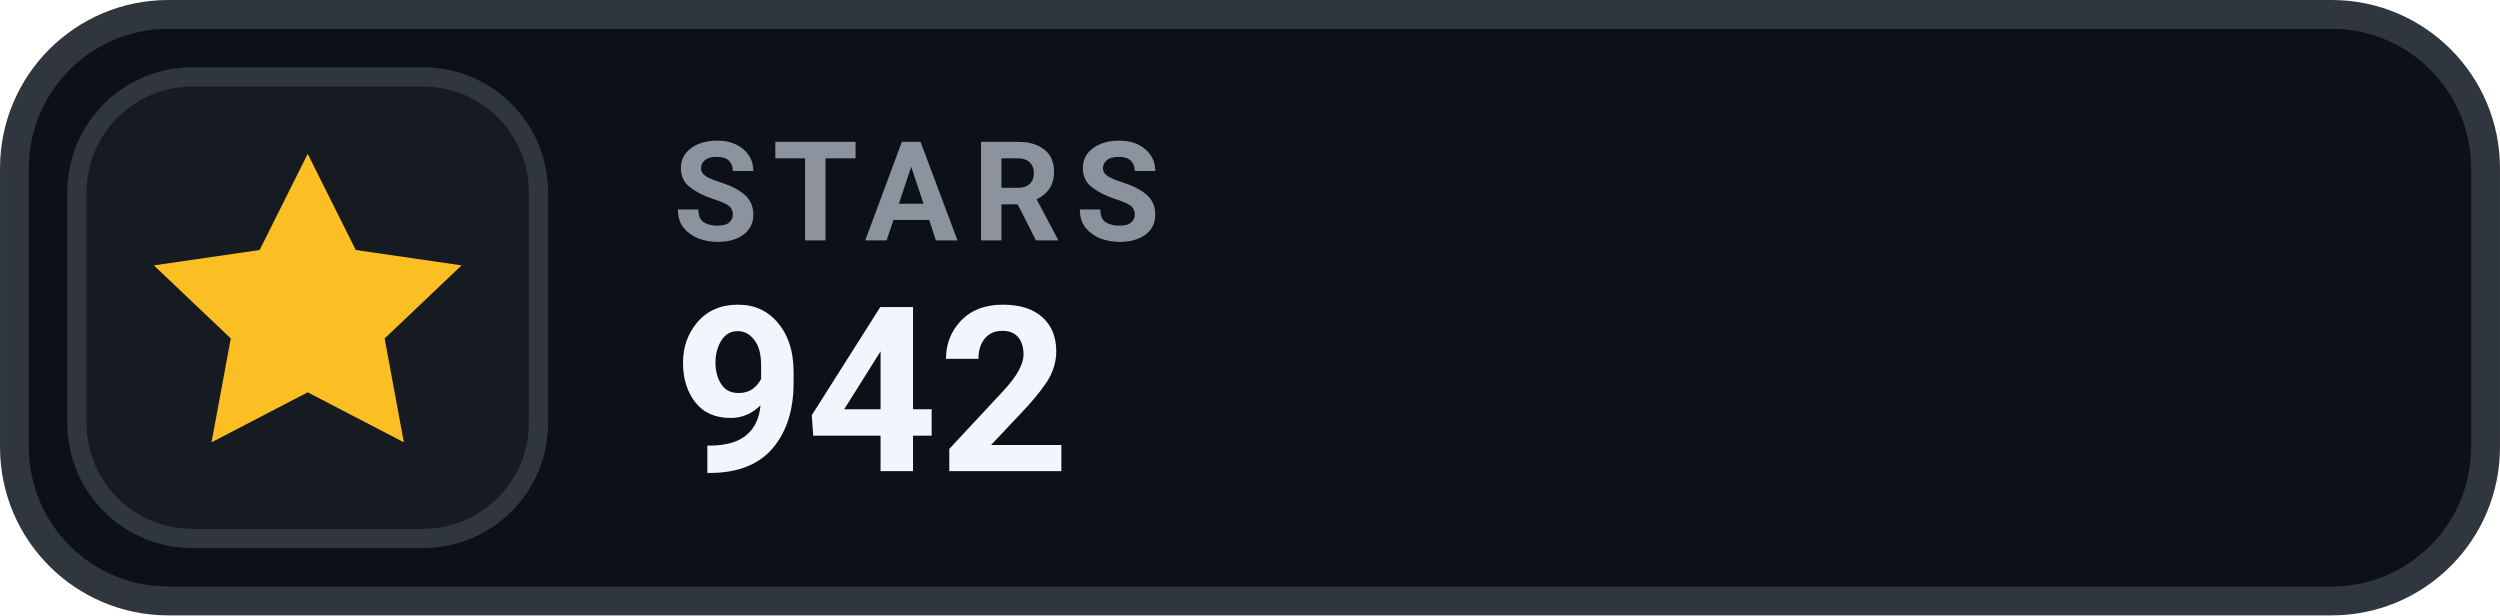
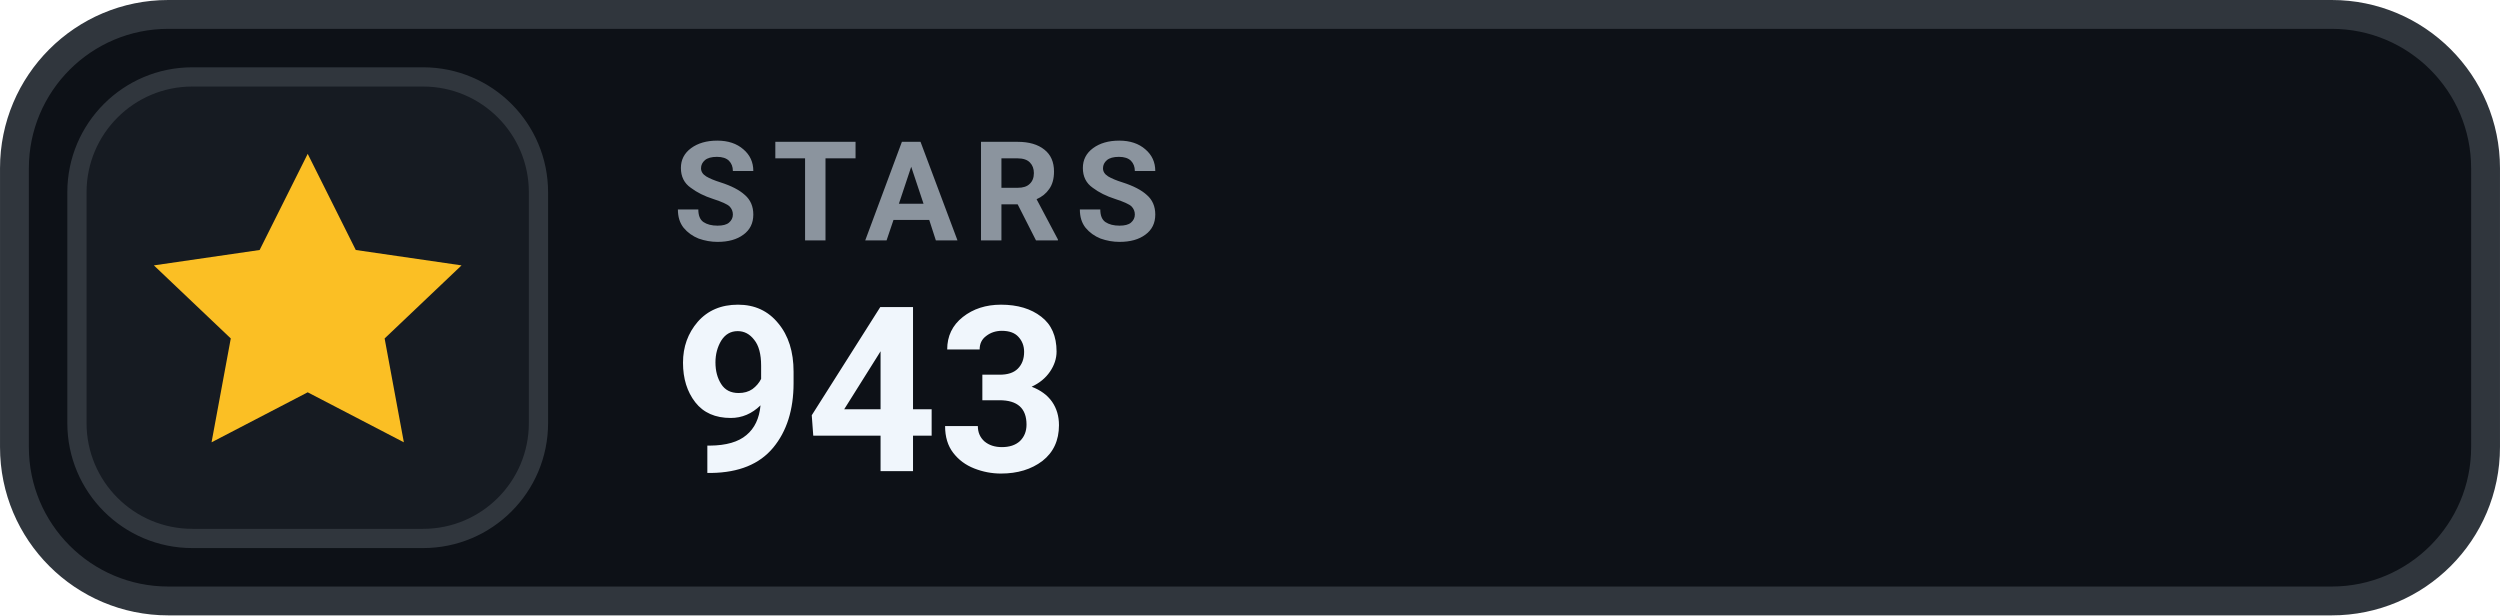
- <svg xmlns="http://www.w3.org/2000/svg" width="126" height="31.015" viewBox="0 0 130 32" role="img" aria-label="STARS 942">
+ <svg xmlns="http://www.w3.org/2000/svg" width="126" height="31.015" viewBox="0 0 130 32" role="img" aria-label="STARS 943">
  <rect x=".75" y=".75" width="128.5" height="30.5" rx="8" fill="#0D1117" stroke="#30363D" stroke-width="1.5" />
  <rect x="4" y="4" width="24" height="24" rx="6" fill="#161B22" stroke="#30363D" stroke-width="1" />
  <g transform="translate(16 16)" style="color:#FBBF24;">
    <path d="M0 -8 l2.5 5 5.5 .8 -4 3.8 1 5.4 -5 -2.6 -5 2.6 1 -5.4 -4 -3.8 5.5 -.8 Z" fill="currentColor" />
  </g>
  <text x="35" y="12.5" fill="#8B949E" font-family="-apple-system,BlinkMacSystemFont,'Segoe UI',Roboto,Helvetica,Arial,sans-serif" font-size="7.2" font-weight="700" letter-spacing=".75">STARS</text>
-   <text x="35" y="24.5" fill="#F0F6FC" font-family="-apple-system,BlinkMacSystemFont,'Segoe UI',Roboto,Helvetica,Arial,sans-serif" font-size="12" font-weight="700">942</text>
+   <text x="35" y="24.5" fill="#F0F6FC" font-family="-apple-system,BlinkMacSystemFont,'Segoe UI',Roboto,Helvetica,Arial,sans-serif" font-size="12" font-weight="700">943</text>
</svg>
